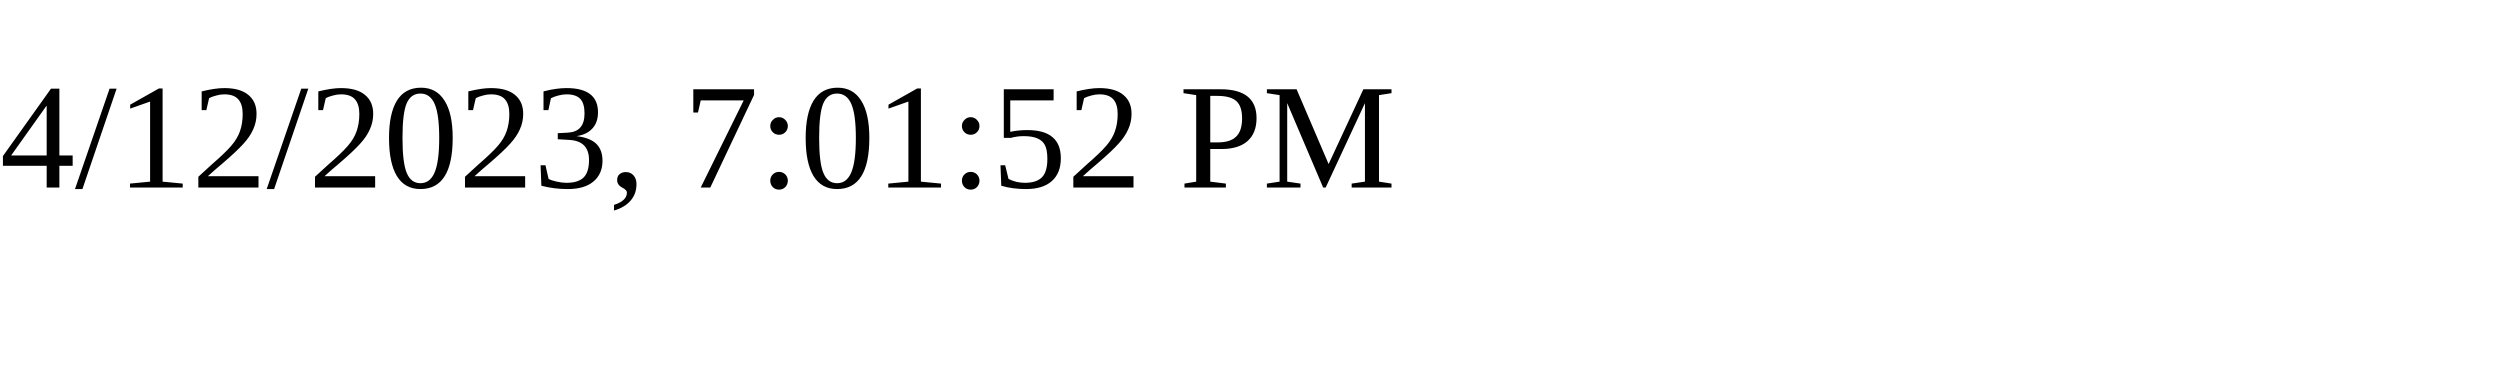
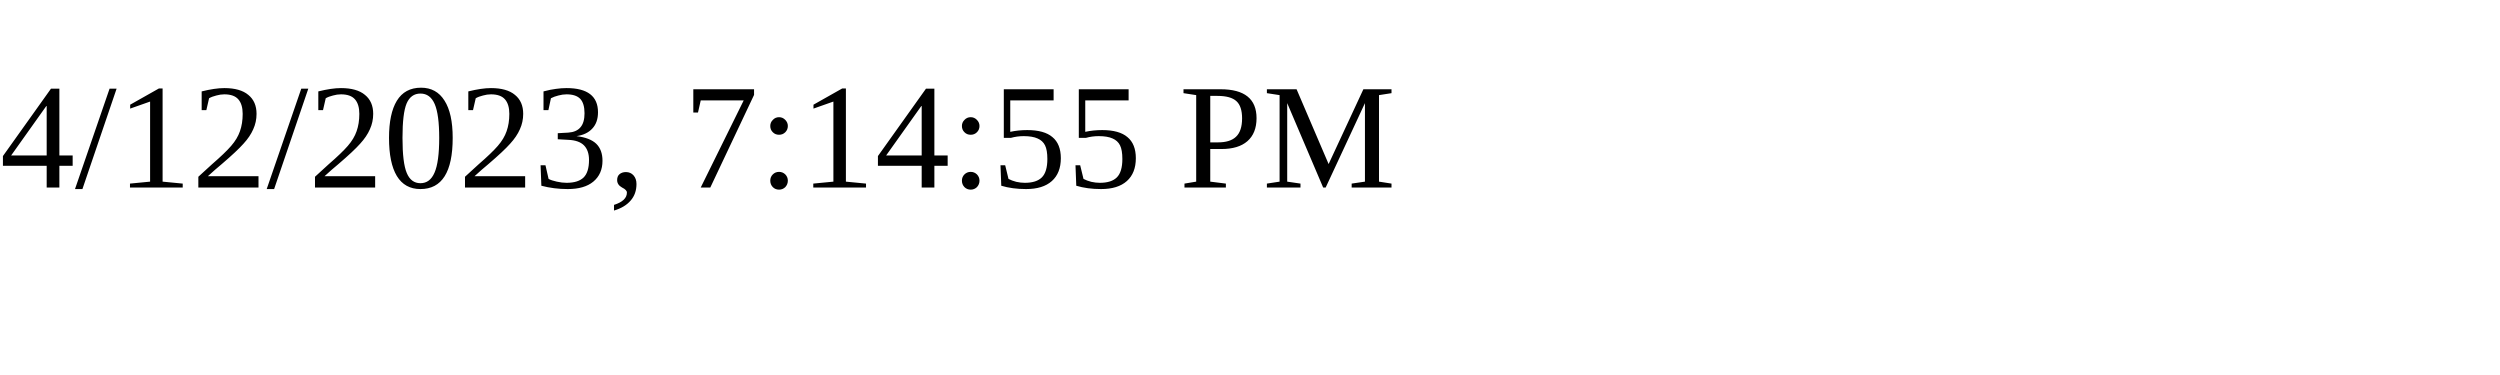
<svg xmlns="http://www.w3.org/2000/svg" height="30" width="200">
-   <text x="0" y="15">4/12/2023, 7:01:52 PM</text>
+   <text x="0" y="15">4/12/2023, 7:14:55 PM</text>
</svg>
